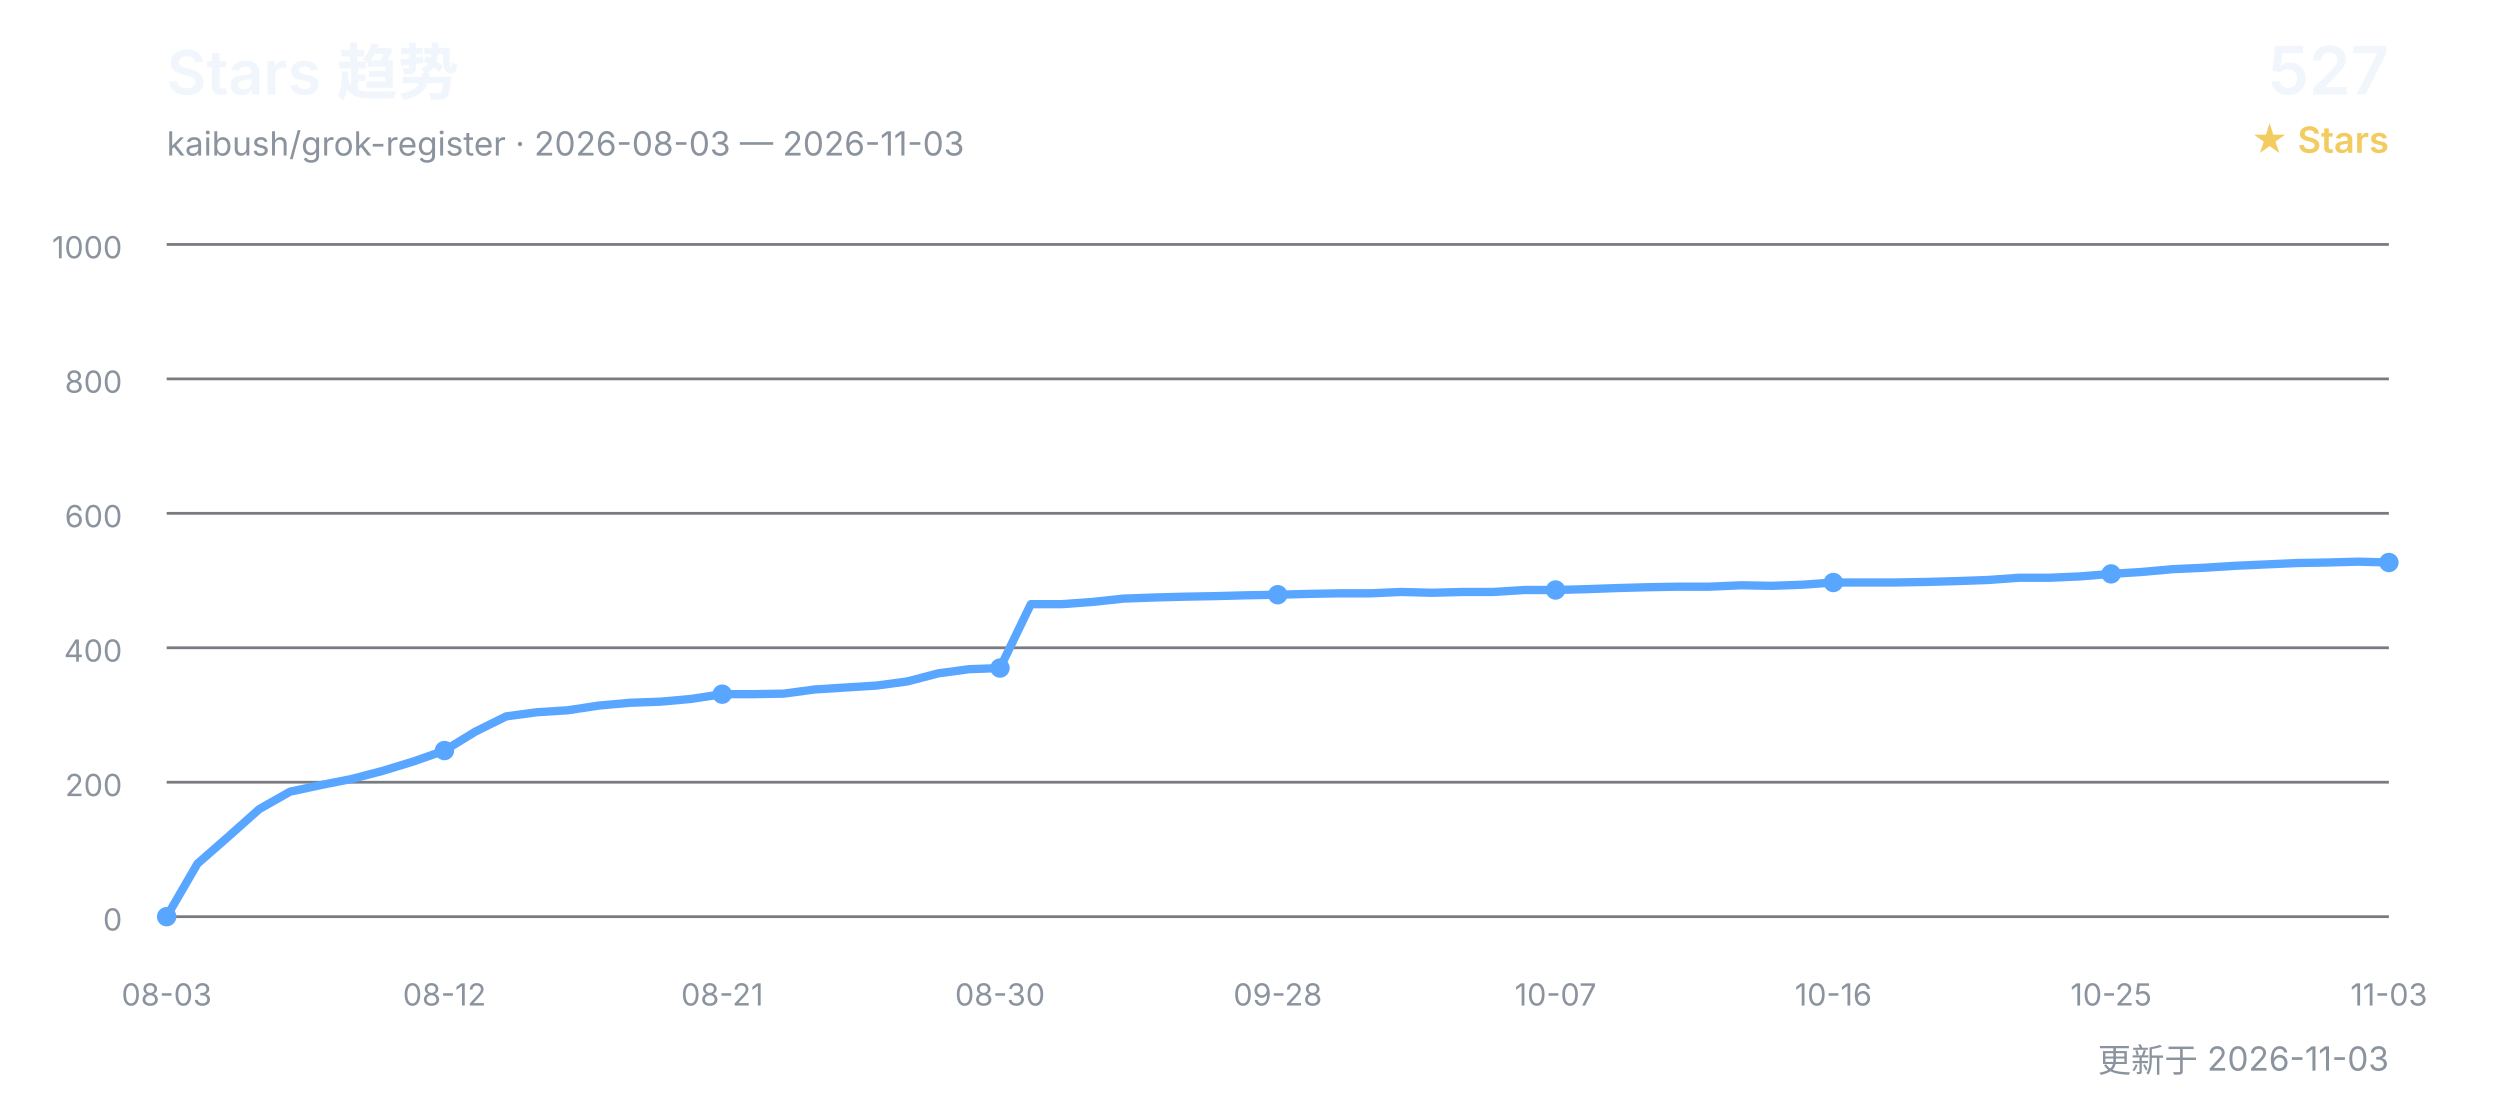
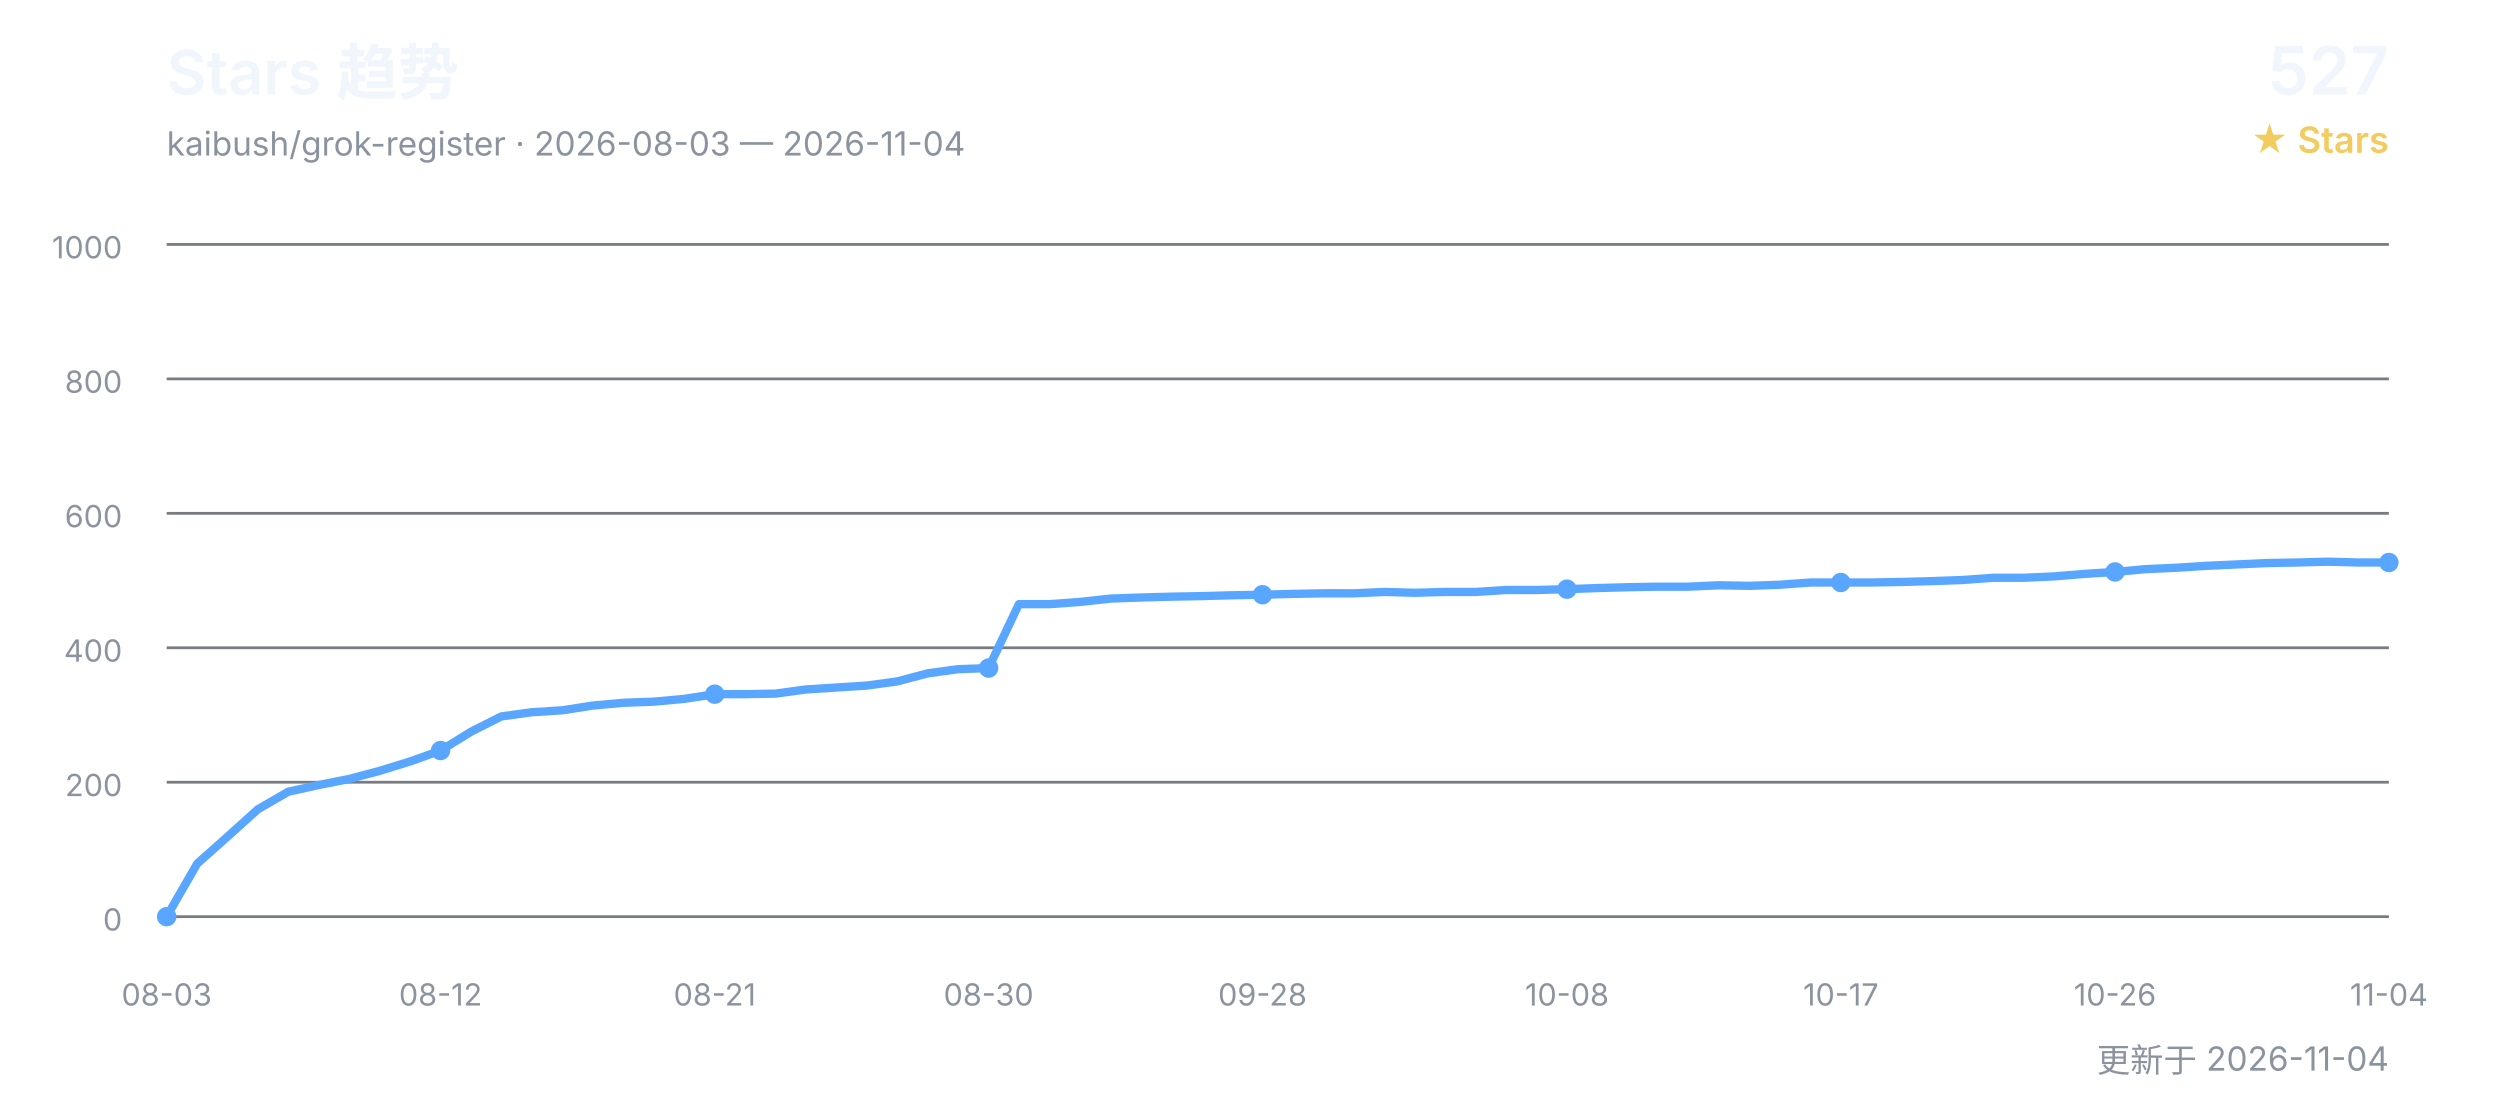
<svg xmlns="http://www.w3.org/2000/svg" width="900" height="400" viewBox="0 0 900 400" role="img" aria-labelledby="title desc">
  <defs>
    <style>
      text { font-family: Inter, "Segoe UI", Arial, "Noto Sans CJK SC", sans-serif; }
      .title { fill: #f0f6fc; font-size: 22px; font-weight: 600; }
      .subtitle { fill: #8b949e; font-size: 12px; }
      .count { fill: #f0f6fc; font-size: 24px; font-weight: 600; }
      .count-label { fill: #f2cc60; font-size: 13px; font-weight: 600; }
      .grid { stroke: #30363d; stroke-width: 1; opacity: 0.65; }
      .axis { fill: #8b949e; font-size: 11px; }
      .line { fill: none; stroke: #58a6ff; stroke-width: 3; stroke-linecap: round; stroke-linejoin: round; }
      .point { fill: #58a6ff; }
    </style>
  </defs>
  <text x="60" y="34" class="title">Stars 趋势</text>
-   <text x="60" y="56" class="subtitle">kaibush/grok-register · 2026-08-03 — 2026-11-03</text>
+   <text x="60" y="56" class="subtitle">kaibush/grok-register · 2026-08-03 — 2026-11-04</text>
  <text x="860" y="34" class="count" text-anchor="end">527</text>
  <text x="860" y="55" class="count-label" text-anchor="end">★ Stars</text>
  <line x1="60" y1="330.0" x2="860" y2="330.0" class="grid" />
  <text x="44" y="335.0" class="axis" text-anchor="end">0</text>
  <line x1="60" y1="281.6" x2="860" y2="281.6" class="grid" />
  <text x="44" y="286.6" class="axis" text-anchor="end">200</text>
  <line x1="60" y1="233.2" x2="860" y2="233.2" class="grid" />
  <text x="44" y="238.2" class="axis" text-anchor="end">400</text>
  <line x1="60" y1="184.8" x2="860" y2="184.8" class="grid" />
  <text x="44" y="189.8" class="axis" text-anchor="end">600</text>
  <line x1="60" y1="136.4" x2="860" y2="136.4" class="grid" />
  <text x="44" y="141.4" class="axis" text-anchor="end">800</text>
  <line x1="60" y1="88.0" x2="860" y2="88.0" class="grid" />
  <text x="44" y="93.0" class="axis" text-anchor="end">1000</text>
-   <polyline points="60.0,330.0 71.1,310.9 82.2,301.2 93.3,291.3 104.4,285.0 115.6,282.6 126.7,280.4 137.8,277.5 148.9,274.1 160.0,270.2 171.1,263.4 182.2,257.9 193.3,256.4 204.4,255.7 215.6,254.0 226.7,253.0 237.8,252.6 248.9,251.6 260.0,249.9 271.1,249.9 282.2,249.7 293.3,248.2 304.4,247.5 315.6,246.8 326.7,245.3 337.8,242.4 348.9,240.9 360.0,240.5 371.1,217.5 382.2,217.5 393.3,216.7 404.4,215.5 415.6,215.1 426.7,214.8 437.8,214.6 448.9,214.3 460.0,214.1 471.1,213.8 482.2,213.6 493.3,213.6 504.4,213.1 515.6,213.4 526.7,213.1 537.8,213.1 548.9,212.4 560.0,212.4 571.1,212.1 582.2,211.7 593.3,211.4 604.4,211.2 615.6,211.2 626.7,210.7 637.8,210.9 648.9,210.5 660.0,209.7 671.1,209.7 682.2,209.7 693.3,209.5 704.4,209.2 715.6,208.8 726.7,208.0 737.8,208.0 748.9,207.5 760.0,206.6 771.1,205.9 782.2,204.9 793.3,204.4 804.4,203.7 815.6,203.2 826.7,202.7 837.8,202.5 848.9,202.2 860.0,202.5" class="line" />
+   <polyline points="60.0,330.0 71.0,310.9 81.9,301.2 92.9,291.3 103.8,285.0 114.8,282.6 125.8,280.4 136.7,277.5 147.7,274.1 158.6,270.2 169.6,263.4 180.5,257.9 191.5,256.4 202.5,255.7 213.4,254.0 224.4,253.0 235.3,252.6 246.3,251.6 257.3,249.9 268.2,249.9 279.2,249.7 290.1,248.2 301.1,247.5 312.1,246.8 323.0,245.3 334.0,242.4 344.9,240.9 355.9,240.5 366.8,217.5 377.8,217.5 388.8,216.7 399.7,215.5 410.7,215.1 421.6,214.8 432.6,214.6 443.6,214.3 454.5,214.1 465.5,213.8 476.4,213.6 487.4,213.6 498.4,213.1 509.3,213.4 520.3,213.1 531.2,213.1 542.2,212.4 553.2,212.4 564.1,212.1 575.1,211.7 586.0,211.4 597.0,211.2 607.9,211.2 618.9,210.7 629.9,210.9 640.8,210.5 651.8,209.7 662.7,209.7 673.7,209.7 684.7,209.5 695.6,209.2 706.6,208.8 717.5,208.0 728.5,208.0 739.5,207.5 750.4,206.6 761.4,205.9 772.3,204.9 783.3,204.4 794.2,203.7 805.2,203.2 816.2,202.7 827.1,202.5 838.1,202.2 849.0,202.5 860.0,202.5" class="line" />
  <text x="60.0" y="362" class="axis" text-anchor="middle">08-03</text>
  <circle cx="60.0" cy="330.0" r="3.5" class="point" />
-   <text x="160.0" y="362" class="axis" text-anchor="middle">08-12</text>
-   <circle cx="160.0" cy="270.2" r="3.5" class="point" />
-   <text x="260.0" y="362" class="axis" text-anchor="middle">08-21</text>
-   <circle cx="260.0" cy="249.9" r="3.5" class="point" />
-   <text x="360.0" y="362" class="axis" text-anchor="middle">08-30</text>
-   <circle cx="360.0" cy="240.5" r="3.5" class="point" />
-   <text x="460.0" y="362" class="axis" text-anchor="middle">09-28</text>
-   <circle cx="460.0" cy="214.1" r="3.5" class="point" />
-   <text x="560.0" y="362" class="axis" text-anchor="middle">10-07</text>
-   <circle cx="560.0" cy="212.4" r="3.5" class="point" />
-   <text x="660.0" y="362" class="axis" text-anchor="middle">10-16</text>
-   <circle cx="660.0" cy="209.7" r="3.5" class="point" />
-   <text x="760.0" y="362" class="axis" text-anchor="middle">10-25</text>
-   <circle cx="760.0" cy="206.6" r="3.5" class="point" />
-   <text x="860.0" y="362" class="axis" text-anchor="middle">11-03</text>
+   <text x="158.6" y="362" class="axis" text-anchor="middle">08-12</text>
+   <circle cx="158.6" cy="270.2" r="3.5" class="point" />
+   <text x="257.3" y="362" class="axis" text-anchor="middle">08-21</text>
+   <circle cx="257.3" cy="249.9" r="3.5" class="point" />
+   <text x="355.9" y="362" class="axis" text-anchor="middle">08-30</text>
+   <circle cx="355.9" cy="240.5" r="3.5" class="point" />
+   <text x="454.5" y="362" class="axis" text-anchor="middle">09-28</text>
+   <circle cx="454.5" cy="214.1" r="3.5" class="point" />
+   <text x="564.1" y="362" class="axis" text-anchor="middle">10-08</text>
+   <circle cx="564.1" cy="212.1" r="3.5" class="point" />
+   <text x="662.7" y="362" class="axis" text-anchor="middle">10-17</text>
+   <circle cx="662.7" cy="209.7" r="3.5" class="point" />
+   <text x="761.4" y="362" class="axis" text-anchor="middle">10-26</text>
+   <circle cx="761.4" cy="205.9" r="3.5" class="point" />
+   <text x="860.0" y="362" class="axis" text-anchor="middle">11-04</text>
  <circle cx="860.0" cy="202.5" r="3.5" class="point" />
-   <text x="860" y="386" class="subtitle" text-anchor="end">更新于 2026-11-03</text>
+   <text x="860" y="386" class="subtitle" text-anchor="end">更新于 2026-11-04</text>
</svg>
